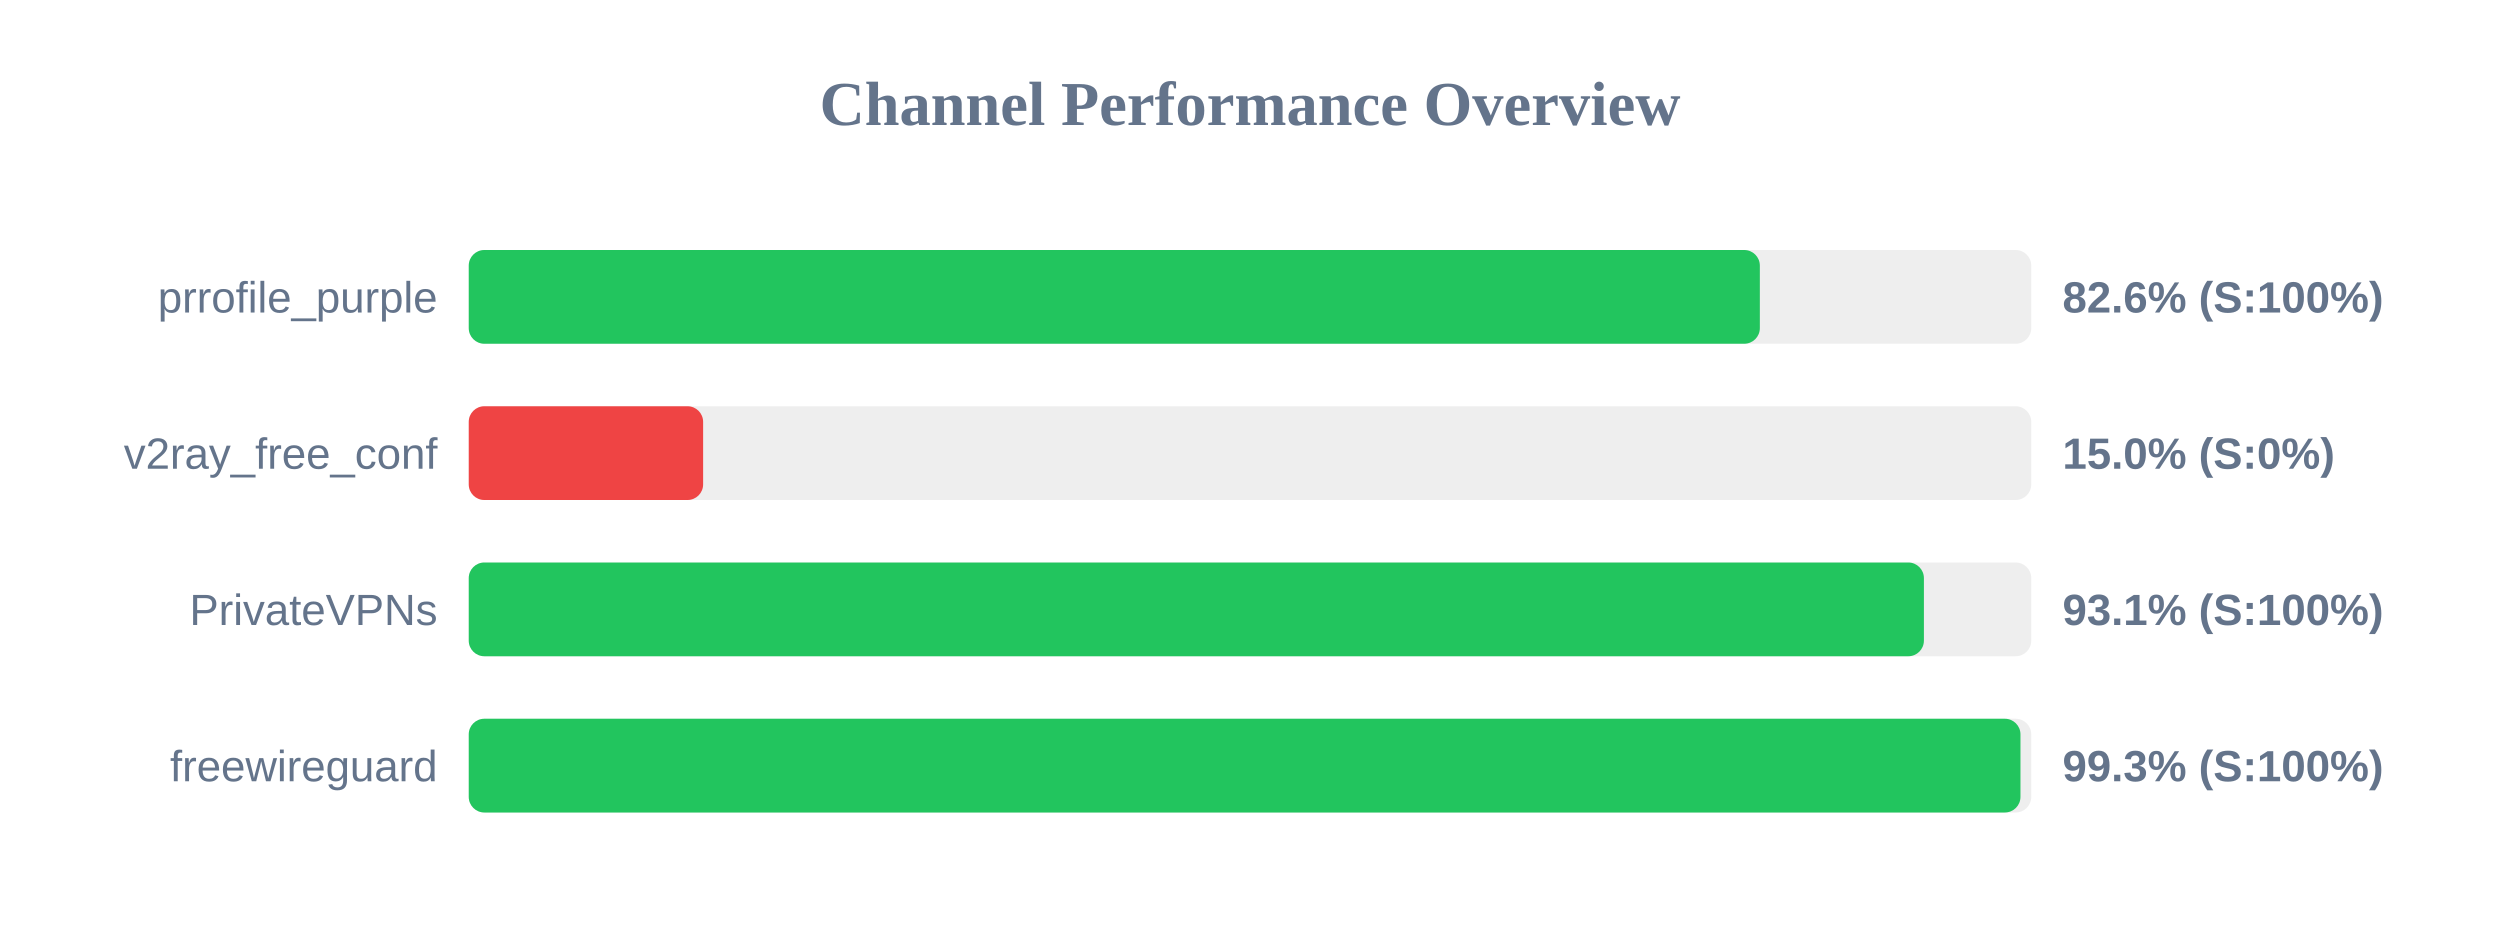
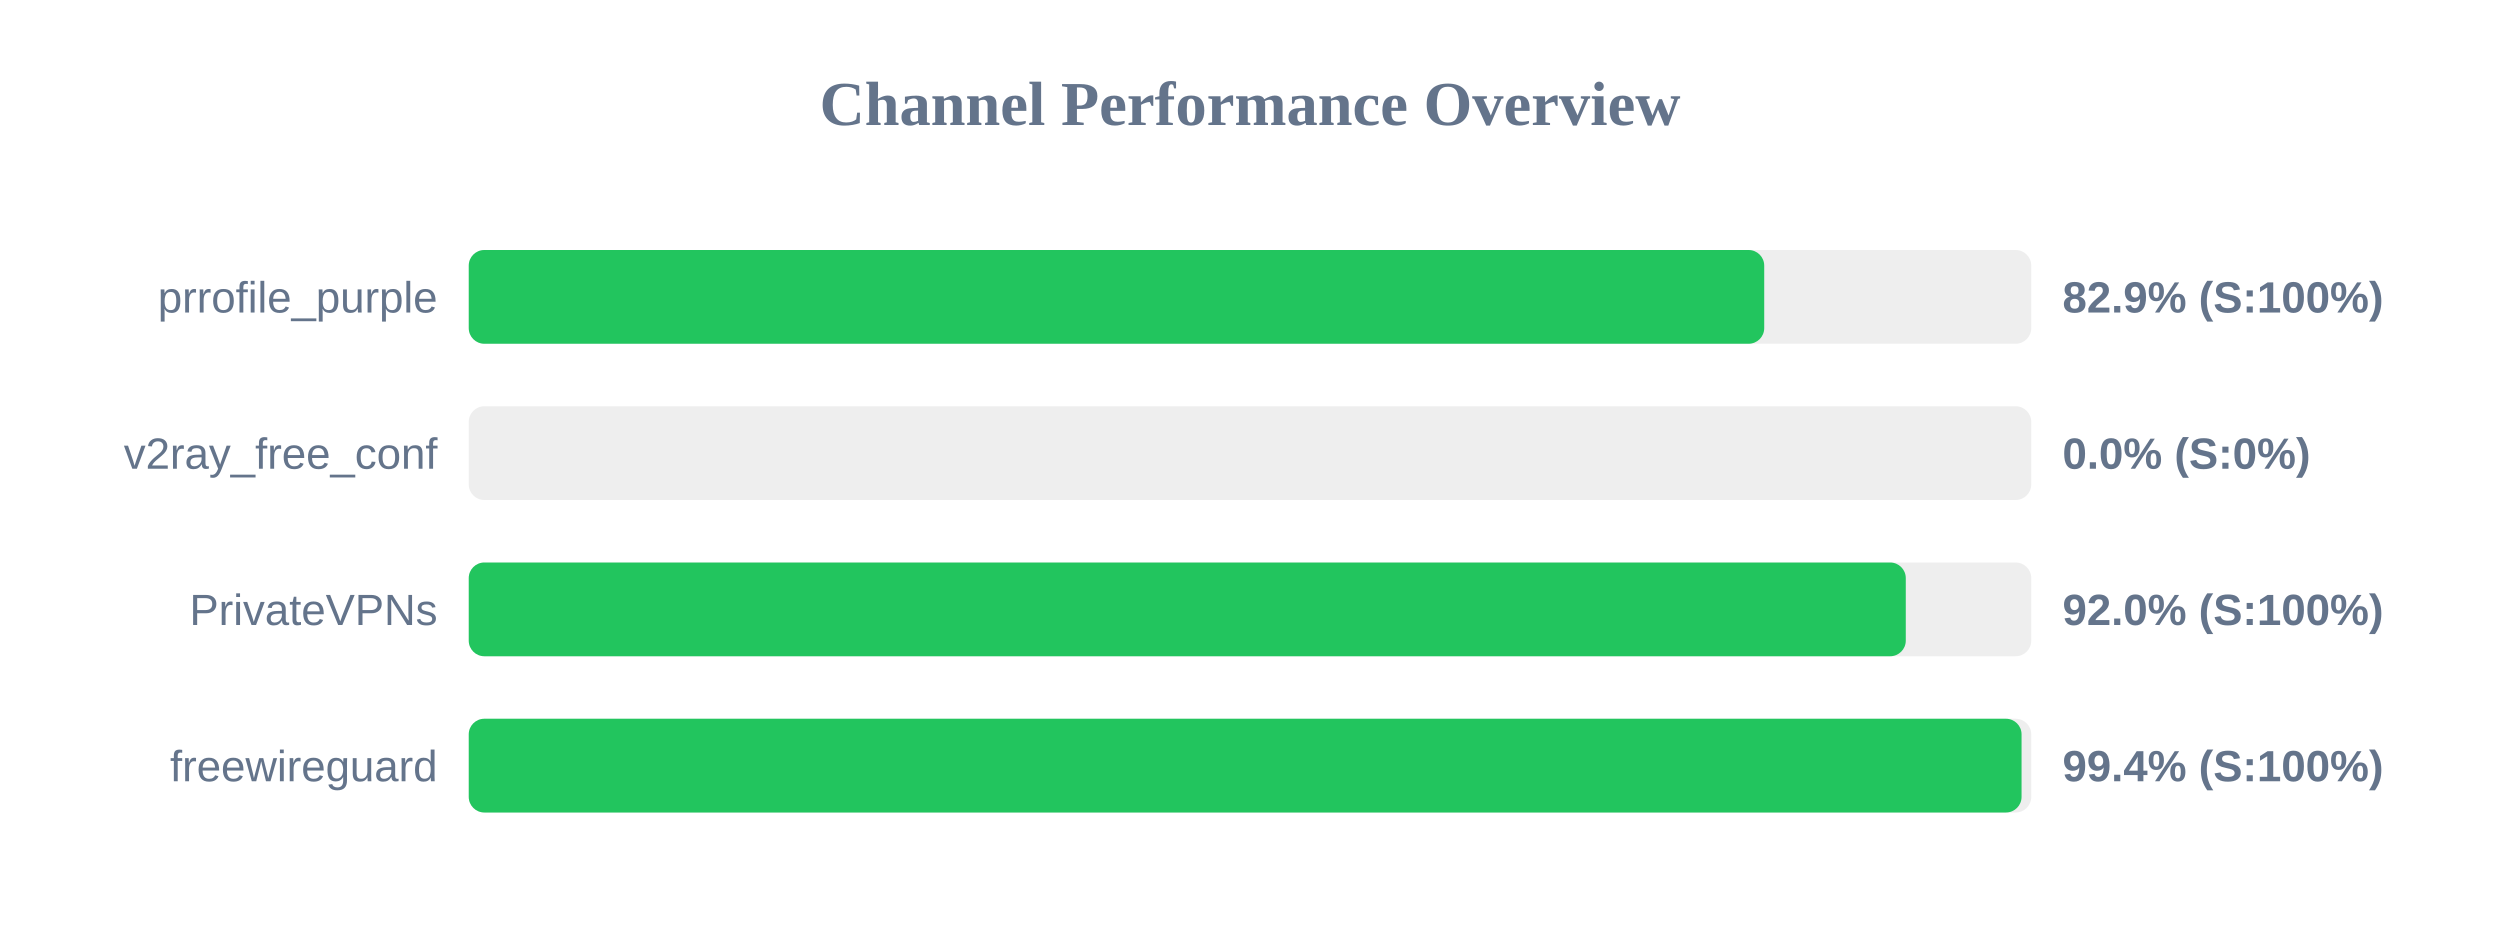
<svg xmlns="http://www.w3.org/2000/svg" width="800" height="300" version="1.1">
  <style>
        .row { font: 14px Arial; fill: #64748b; }
        .score { font: bold 14px Arial; fill: #64748b; }
    </style>
  <text x="400" y="40" text-anchor="middle" font-size="20px" font-weight="bold" fill="#64748b">Channel Performance Overview</text>
  <rect x="150" y="80" width="500" height="30" fill="#eee" rx="5" />
-   <rect x="150" y="80" width="413.15" height="30" fill="#22c55e" rx="5" />
+   <rect x="150" y="80" width="414.55" height="30" fill="#22c55e" rx="5" />
  <text x="140" y="100" text-anchor="end" class="row">prrofile_purple</text>
-   <text x="660" y="100" text-anchor="start" class="score">82.6% (S:100%)</text>
+   <text x="660" y="100" text-anchor="start" class="score">82.9% (S:100%)</text>
  <rect x="150" y="130" width="500" height="30" fill="#eee" rx="5" />
-   <rect x="150" y="130" width="75.0" height="30" fill="#ef4444" rx="5" />
+   <rect x="150" y="130" width="0.0" height="30" fill="#ef4444" rx="5" />
  <text x="140" y="150" text-anchor="end" class="row">v2ray_free_conf</text>
-   <text x="660" y="150" text-anchor="start" class="score">15.0% (S:0%)</text>
+   <text x="660" y="150" text-anchor="start" class="score">0.0% (S:0%)</text>
  <rect x="150" y="180" width="500" height="30" fill="#eee" rx="5" />
-   <rect x="150" y="180" width="465.65" height="30" fill="#22c55e" rx="5" />
+   <rect x="150" y="180" width="459.85" height="30" fill="#22c55e" rx="5" />
  <text x="140" y="200" text-anchor="end" class="row">PrivateVPNs</text>
-   <text x="660" y="200" text-anchor="start" class="score">93.1% (S:100%)</text>
+   <text x="660" y="200" text-anchor="start" class="score">92.0% (S:100%)</text>
  <rect x="150" y="230" width="500" height="30" fill="#eee" rx="5" />
-   <rect x="150" y="230" width="496.55" height="30" fill="#22c55e" rx="5" />
+   <rect x="150" y="230" width="496.9" height="30" fill="#22c55e" rx="5" />
  <text x="140" y="250" text-anchor="end" class="row">freewireguard</text>
-   <text x="660" y="250" text-anchor="start" class="score">99.3% (S:100%)</text>
+   <text x="660" y="250" text-anchor="start" class="score">99.4% (S:100%)</text>
</svg>
